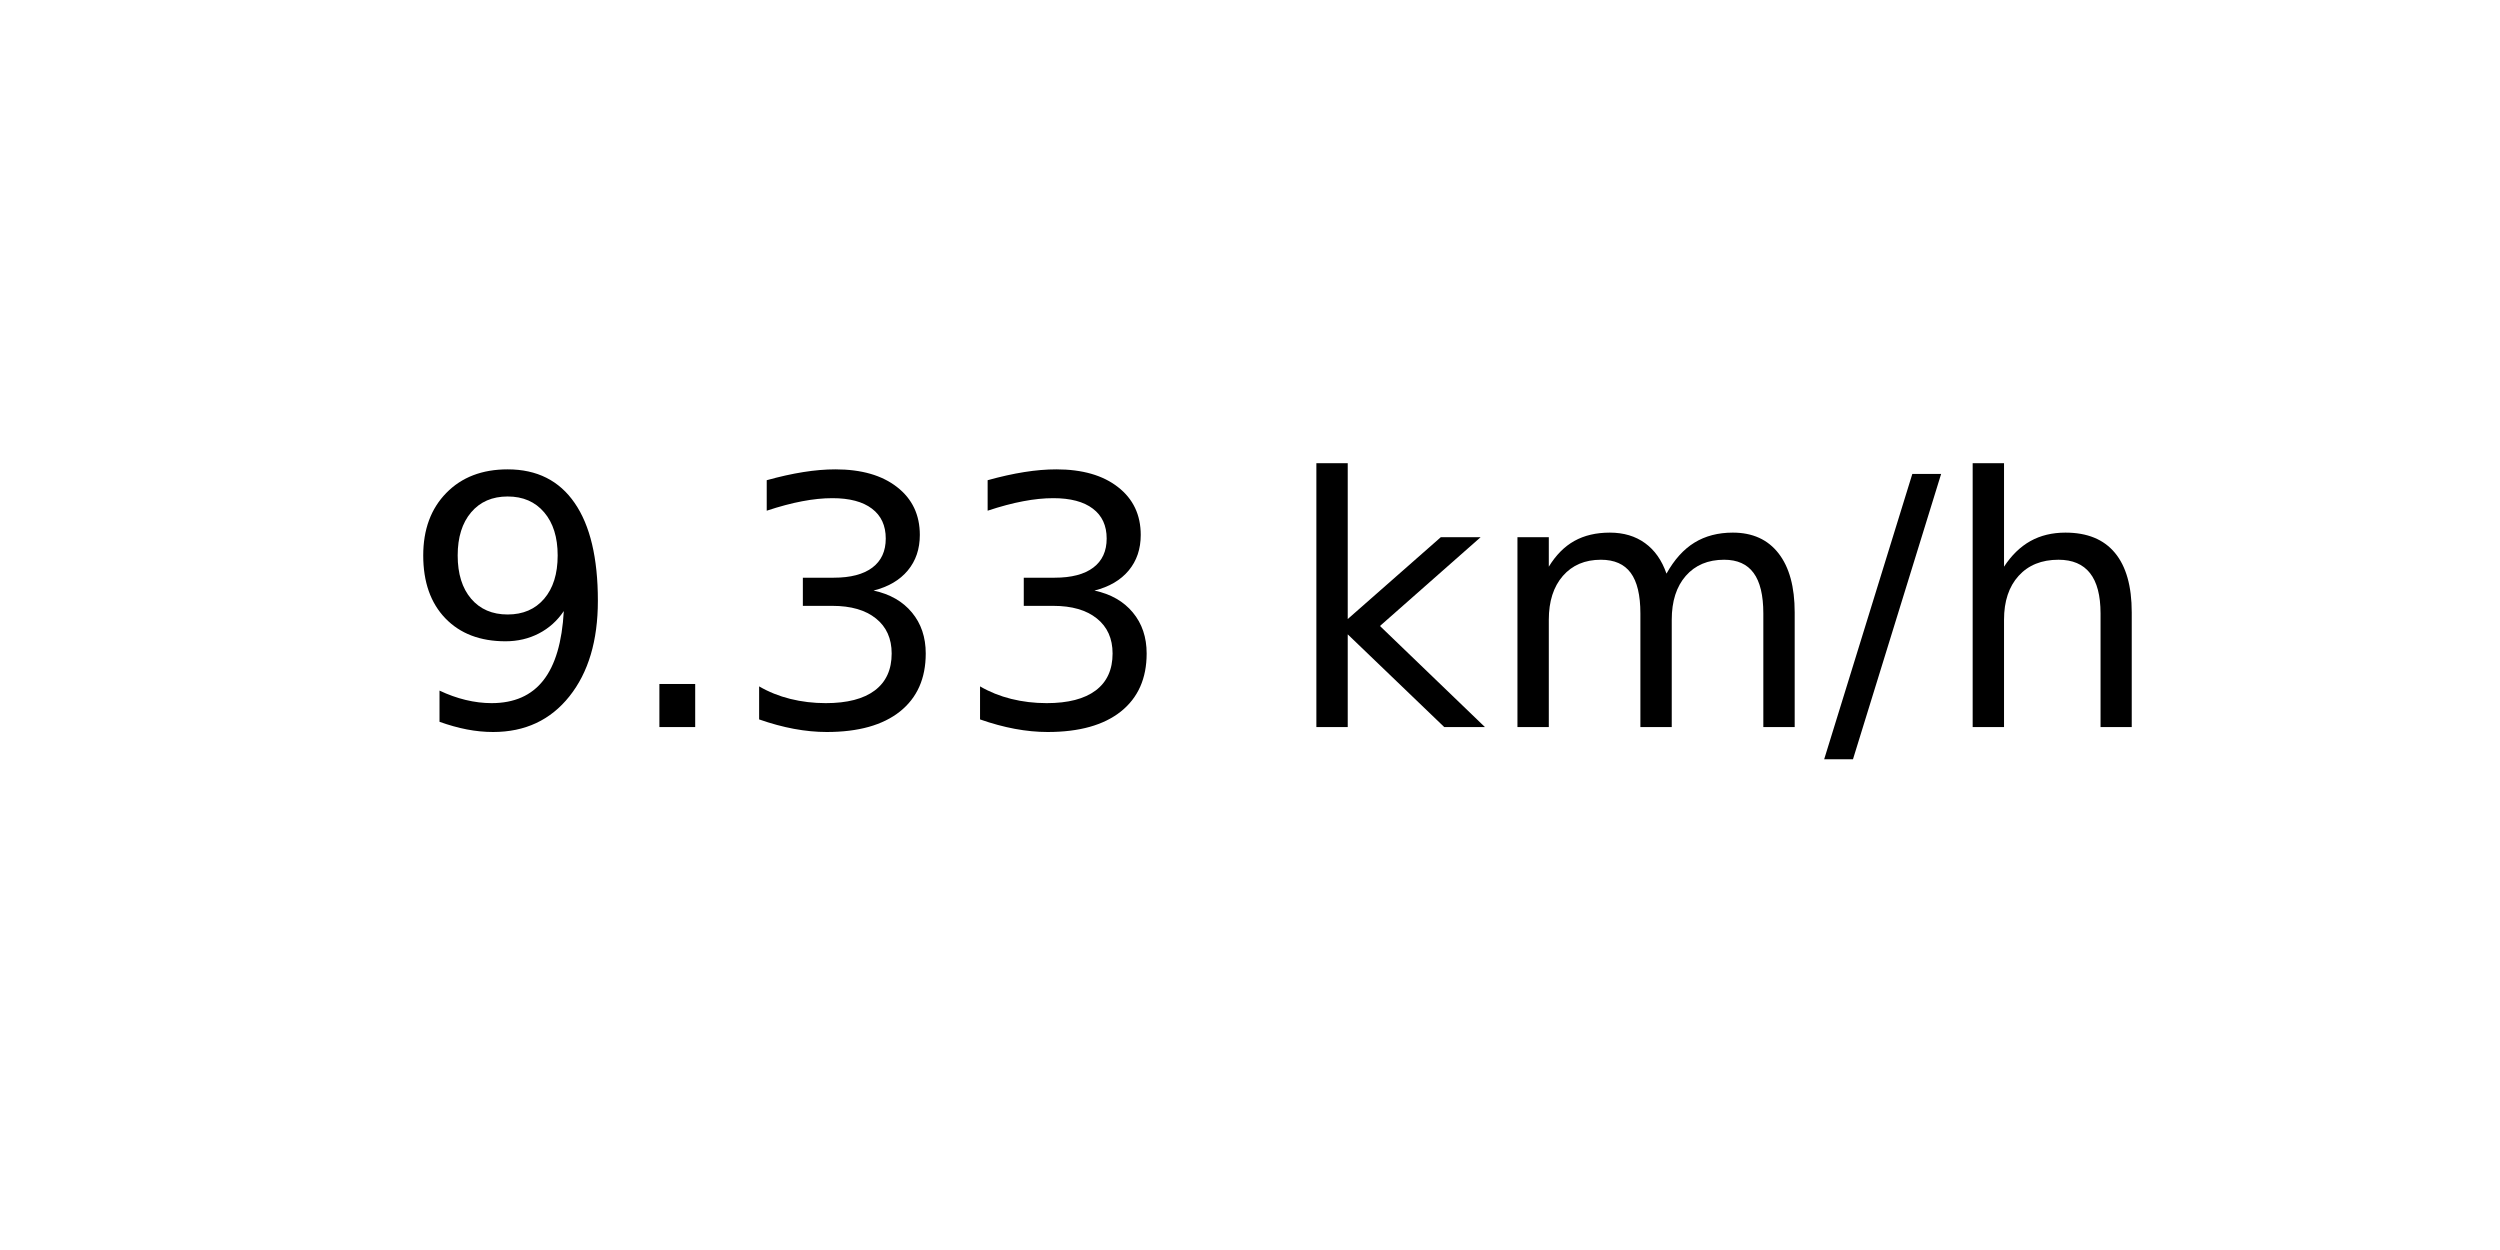
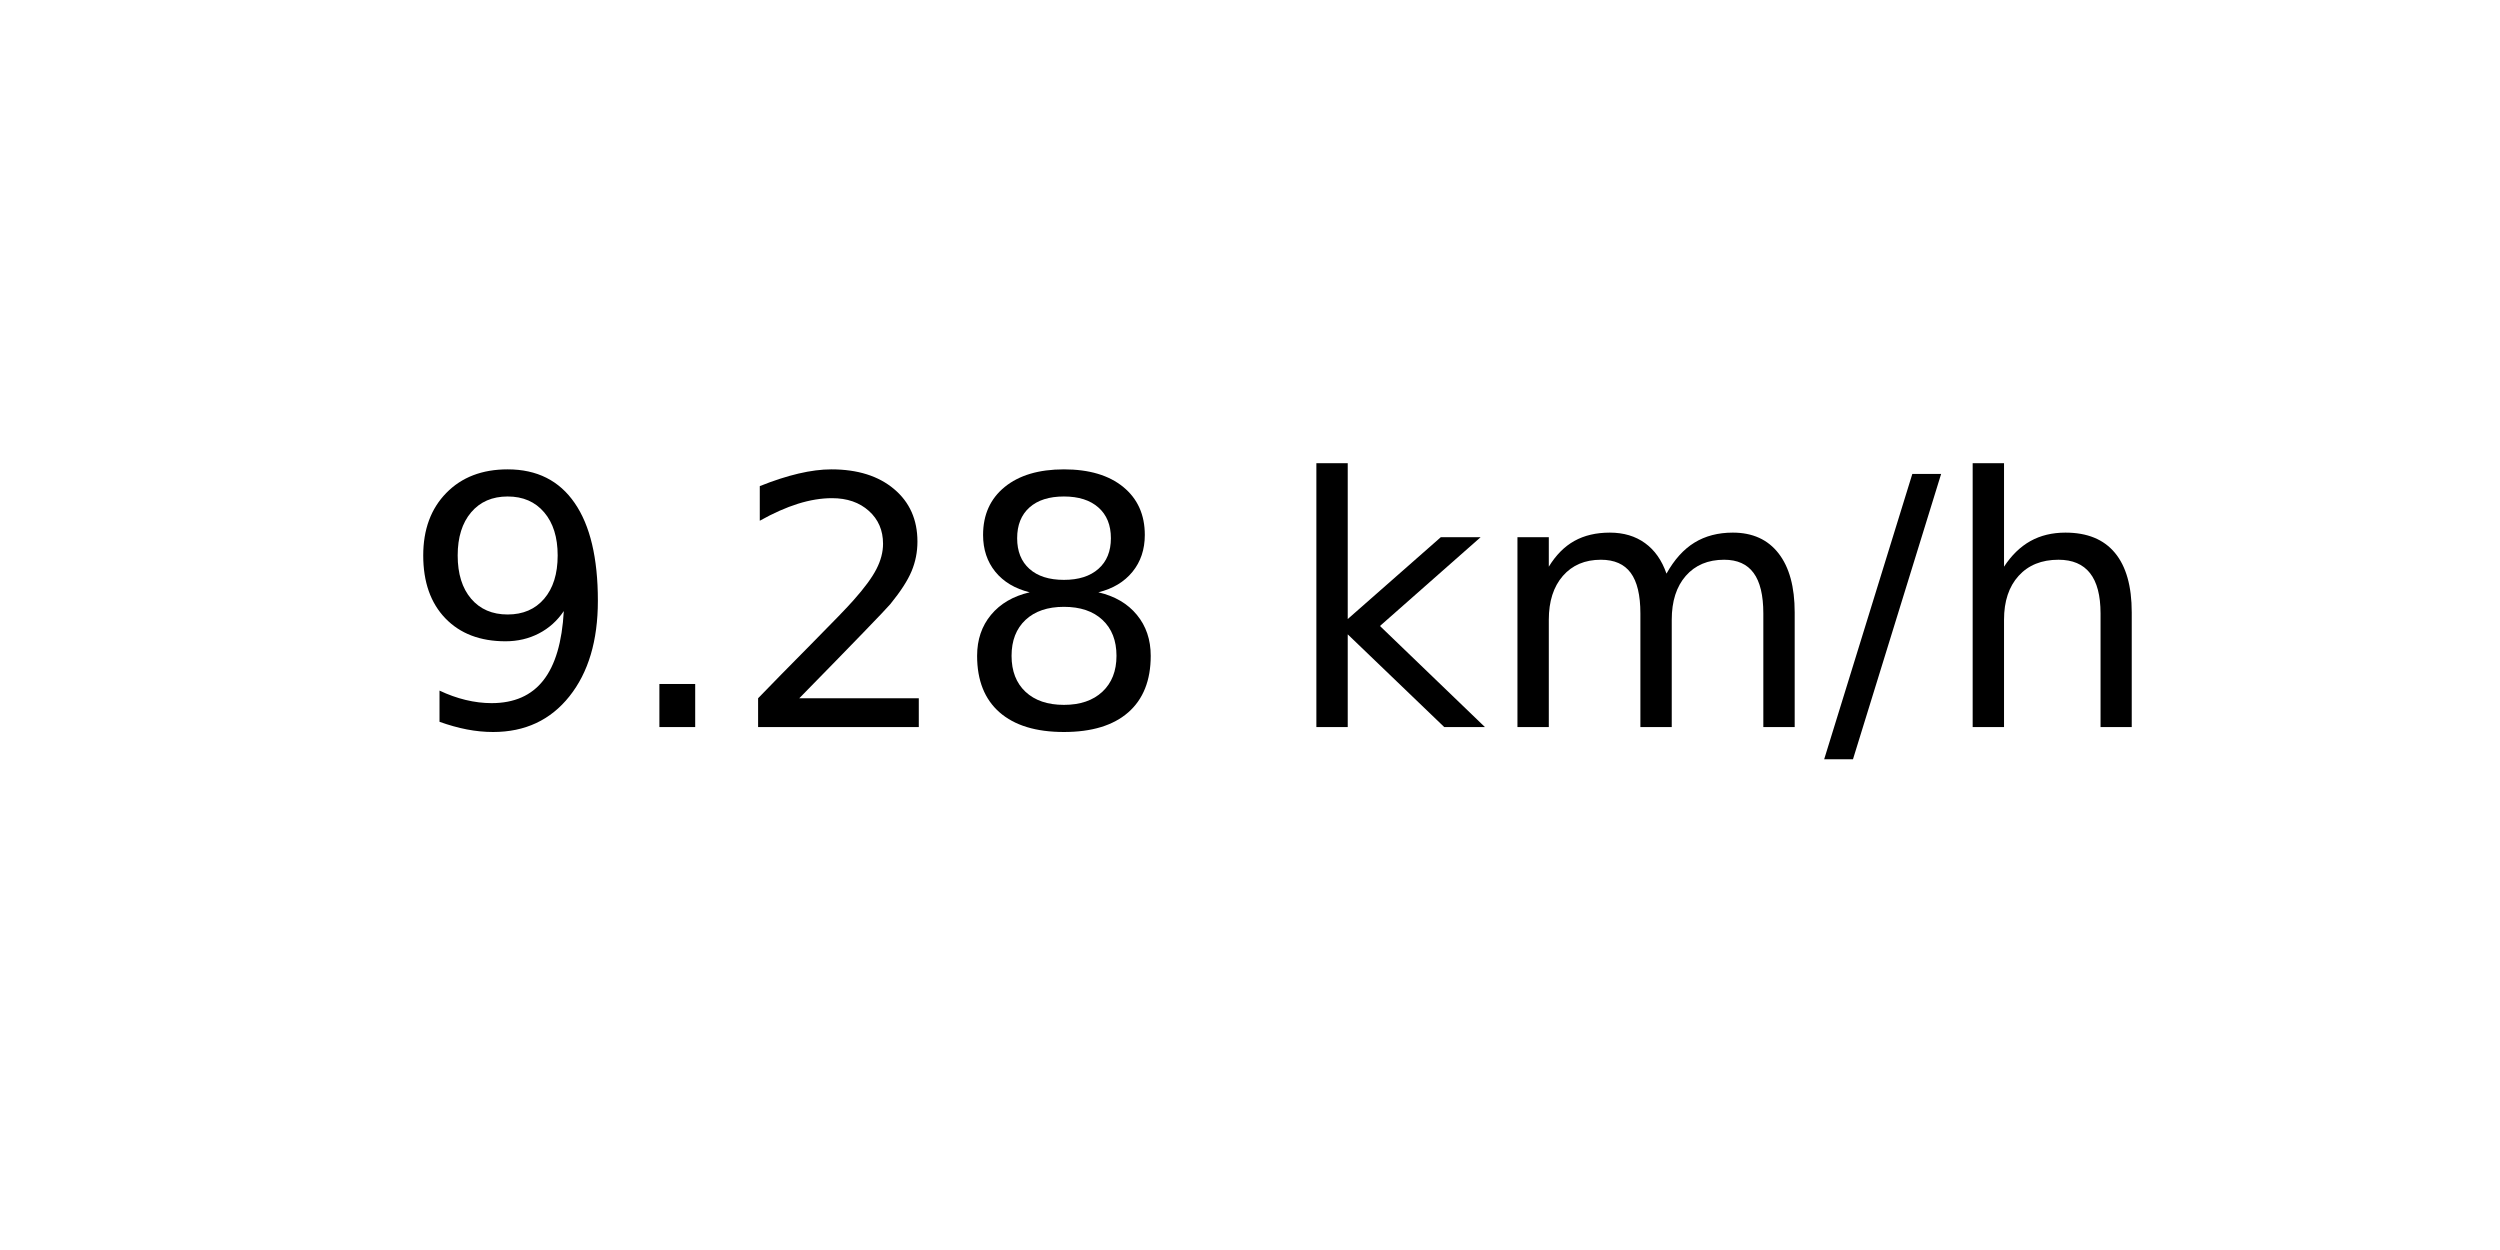
<svg xmlns="http://www.w3.org/2000/svg" xmlns:xlink="http://www.w3.org/1999/xlink" width="72pt" height="36pt" viewBox="0 0 72 36" version="1.1">
  <defs>
    <style type="text/css">*{stroke-linejoin: round; stroke-linecap: butt}</style>
  </defs>
  <g id="figure_1">
    <g id="axes_1">
      <g id="text_1">
        <g transform="translate(11.55937 20.93937) scale(0.1 -0.1)">
          <defs>
            <path id="DejaVuSans-39" d="M 703 97  L 703 672  Q 941 559 1184 500  Q 1428 441 1663 441  Q 2288 441 2617 861  Q 2947 1281 2994 2138  Q 2813 1869 2534 1725  Q 2256 1581 1919 1581  Q 1219 1581 811 2004  Q 403 2428 403 3163  Q 403 3881 828 4315  Q 1253 4750 1959 4750  Q 2769 4750 3195 4129  Q 3622 3509 3622 2328  Q 3622 1225 3098 567  Q 2575 -91 1691 -91  Q 1453 -91 1209 -44  Q 966 3 703 97  z M 1959 2075  Q 2384 2075 2632 2365  Q 2881 2656 2881 3163  Q 2881 3666 2632 3958  Q 2384 4250 1959 4250  Q 1534 4250 1286 3958  Q 1038 3666 1038 3163  Q 1038 2656 1286 2365  Q 1534 2075 1959 2075  z " transform="scale(0.015625)" />
            <path id="DejaVuSans-2e" d="M 684 794  L 1344 794  L 1344 0  L 684 0  L 684 794  z " transform="scale(0.015625)" />
-             <path id="DejaVuSans-33" d="M 2597 2516  Q 3050 2419 3304 2112  Q 3559 1806 3559 1356  Q 3559 666 3084 287  Q 2609 -91 1734 -91  Q 1441 -91 1130 -33  Q 819 25 488 141  L 488 750  Q 750 597 1062 519  Q 1375 441 1716 441  Q 2309 441 2620 675  Q 2931 909 2931 1356  Q 2931 1769 2642 2001  Q 2353 2234 1838 2234  L 1294 2234  L 1294 2753  L 1863 2753  Q 2328 2753 2575 2939  Q 2822 3125 2822 3475  Q 2822 3834 2567 4026  Q 2313 4219 1838 4219  Q 1578 4219 1281 4162  Q 984 4106 628 3988  L 628 4550  Q 988 4650 1302 4700  Q 1616 4750 1894 4750  Q 2613 4750 3031 4423  Q 3450 4097 3450 3541  Q 3450 3153 3228 2886  Q 3006 2619 2597 2516  z " transform="scale(0.015625)" />
+             <path id="DejaVuSans-32" d="M 1228 531  L 3431 531  L 3431 0  L 469 0  L 469 531  Q 828 903 1448 1529  Q 2069 2156 2228 2338  Q 2531 2678 2651 2914  Q 2772 3150 2772 3378  Q 2772 3750 2511 3984  Q 2250 4219 1831 4219  Q 1534 4219 1204 4116  Q 875 4013 500 3803  L 500 4441  Q 881 4594 1212 4672  Q 1544 4750 1819 4750  Q 2544 4750 2975 4387  Q 3406 4025 3406 3419  Q 3406 3131 3298 2873  Q 3191 2616 2906 2266  Q 2828 2175 2409 1742  Q 1991 1309 1228 531  z " transform="scale(0.015625)" />
+             <path id="DejaVuSans-38" d="M 2034 2216  Q 1584 2216 1326 1975  Q 1069 1734 1069 1313  Q 1069 891 1326 650  Q 1584 409 2034 409  Q 2484 409 2743 651  Q 3003 894 3003 1313  Q 3003 1734 2745 1975  Q 2488 2216 2034 2216  z M 1403 2484  Q 997 2584 770 2862  Q 544 3141 544 3541  Q 544 4100 942 4425  Q 1341 4750 2034 4750  Q 2731 4750 3128 4425  Q 3525 4100 3525 3541  Q 3525 3141 3298 2862  Q 3072 2584 2669 2484  Q 3125 2378 3379 2068  Q 3634 1759 3634 1313  Q 3634 634 3220 271  Q 2806 -91 2034 -91  Q 1263 -91 848 271  Q 434 634 434 1313  Q 434 1759 690 2068  Q 947 2378 1403 2484  z M 1172 3481  Q 1172 3119 1398 2916  Q 1625 2713 2034 2713  Q 2441 2713 2670 2916  Q 2900 3119 2900 3481  Q 2900 3844 2670 4047  Q 2441 4250 2034 4250  Q 1625 4250 1398 4047  Q 1172 3844 1172 3481  z " transform="scale(0.015625)" />
            <path id="DejaVuSans-20" transform="scale(0.015625)" />
            <path id="DejaVuSans-6b" d="M 581 4863  L 1159 4863  L 1159 1991  L 2875 3500  L 3609 3500  L 1753 1863  L 3688 0  L 2938 0  L 1159 1709  L 1159 0  L 581 0  L 581 4863  z " transform="scale(0.015625)" />
            <path id="DejaVuSans-6d" d="M 3328 2828  Q 3544 3216 3844 3400  Q 4144 3584 4550 3584  Q 5097 3584 5394 3201  Q 5691 2819 5691 2113  L 5691 0  L 5113 0  L 5113 2094  Q 5113 2597 4934 2840  Q 4756 3084 4391 3084  Q 3944 3084 3684 2787  Q 3425 2491 3425 1978  L 3425 0  L 2847 0  L 2847 2094  Q 2847 2600 2669 2842  Q 2491 3084 2119 3084  Q 1678 3084 1418 2786  Q 1159 2488 1159 1978  L 1159 0  L 581 0  L 581 3500  L 1159 3500  L 1159 2956  Q 1356 3278 1631 3431  Q 1906 3584 2284 3584  Q 2666 3584 2933 3390  Q 3200 3197 3328 2828  z " transform="scale(0.015625)" />
            <path id="DejaVuSans-2f" d="M 1625 4666  L 2156 4666  L 531 -594  L 0 -594  L 1625 4666  z " transform="scale(0.015625)" />
            <path id="DejaVuSans-68" d="M 3513 2113  L 3513 0  L 2938 0  L 2938 2094  Q 2938 2591 2744 2837  Q 2550 3084 2163 3084  Q 1697 3084 1428 2787  Q 1159 2491 1159 1978  L 1159 0  L 581 0  L 581 4863  L 1159 4863  L 1159 2956  Q 1366 3272 1645 3428  Q 1925 3584 2291 3584  Q 2894 3584 3203 3211  Q 3513 2838 3513 2113  z " transform="scale(0.015625)" />
          </defs>
          <use xlink:href="#DejaVuSans-39" />
          <use xlink:href="#DejaVuSans-2e" x="63.623" />
-           <use xlink:href="#DejaVuSans-33" x="95.41" />
-           <use xlink:href="#DejaVuSans-33" x="159.033" />
+           <use xlink:href="#DejaVuSans-32" x="95.41" />
+           <use xlink:href="#DejaVuSans-38" x="159.033" />
          <use xlink:href="#DejaVuSans-20" x="222.656" />
          <use xlink:href="#DejaVuSans-6b" x="254.443" />
          <use xlink:href="#DejaVuSans-6d" x="312.354" />
          <use xlink:href="#DejaVuSans-2f" x="409.766" />
          <use xlink:href="#DejaVuSans-68" x="443.457" />
        </g>
      </g>
    </g>
  </g>
</svg>
